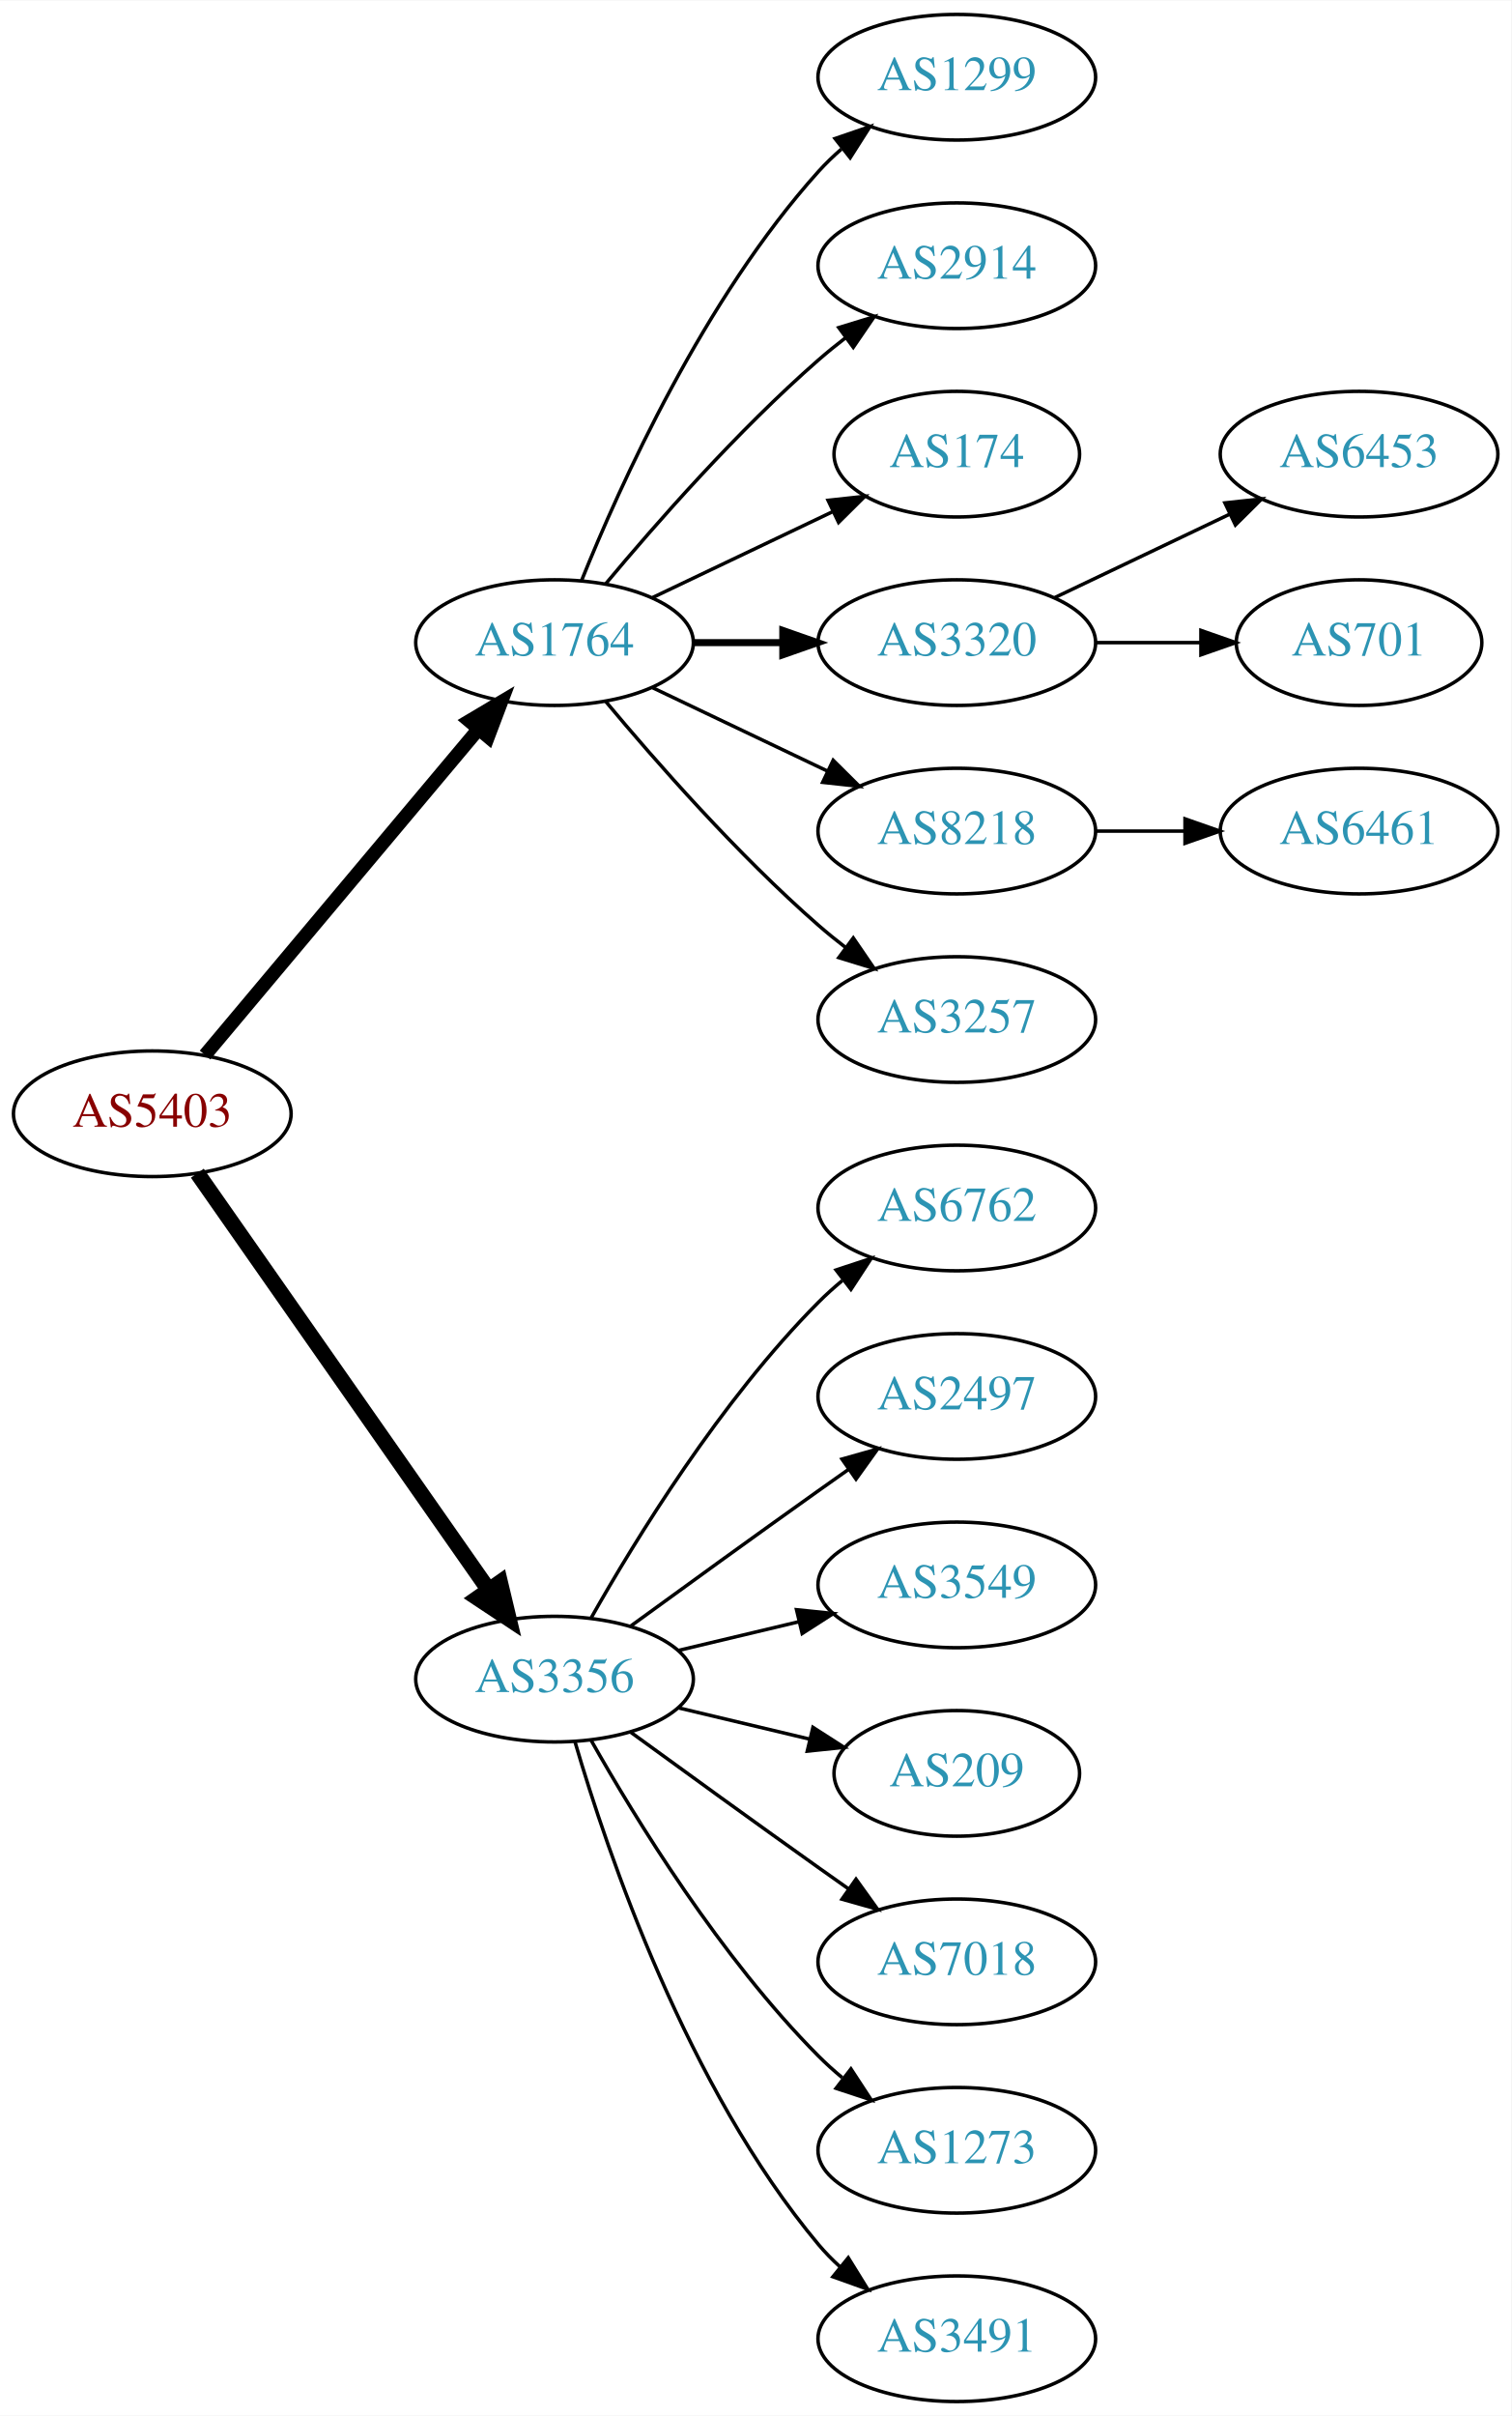
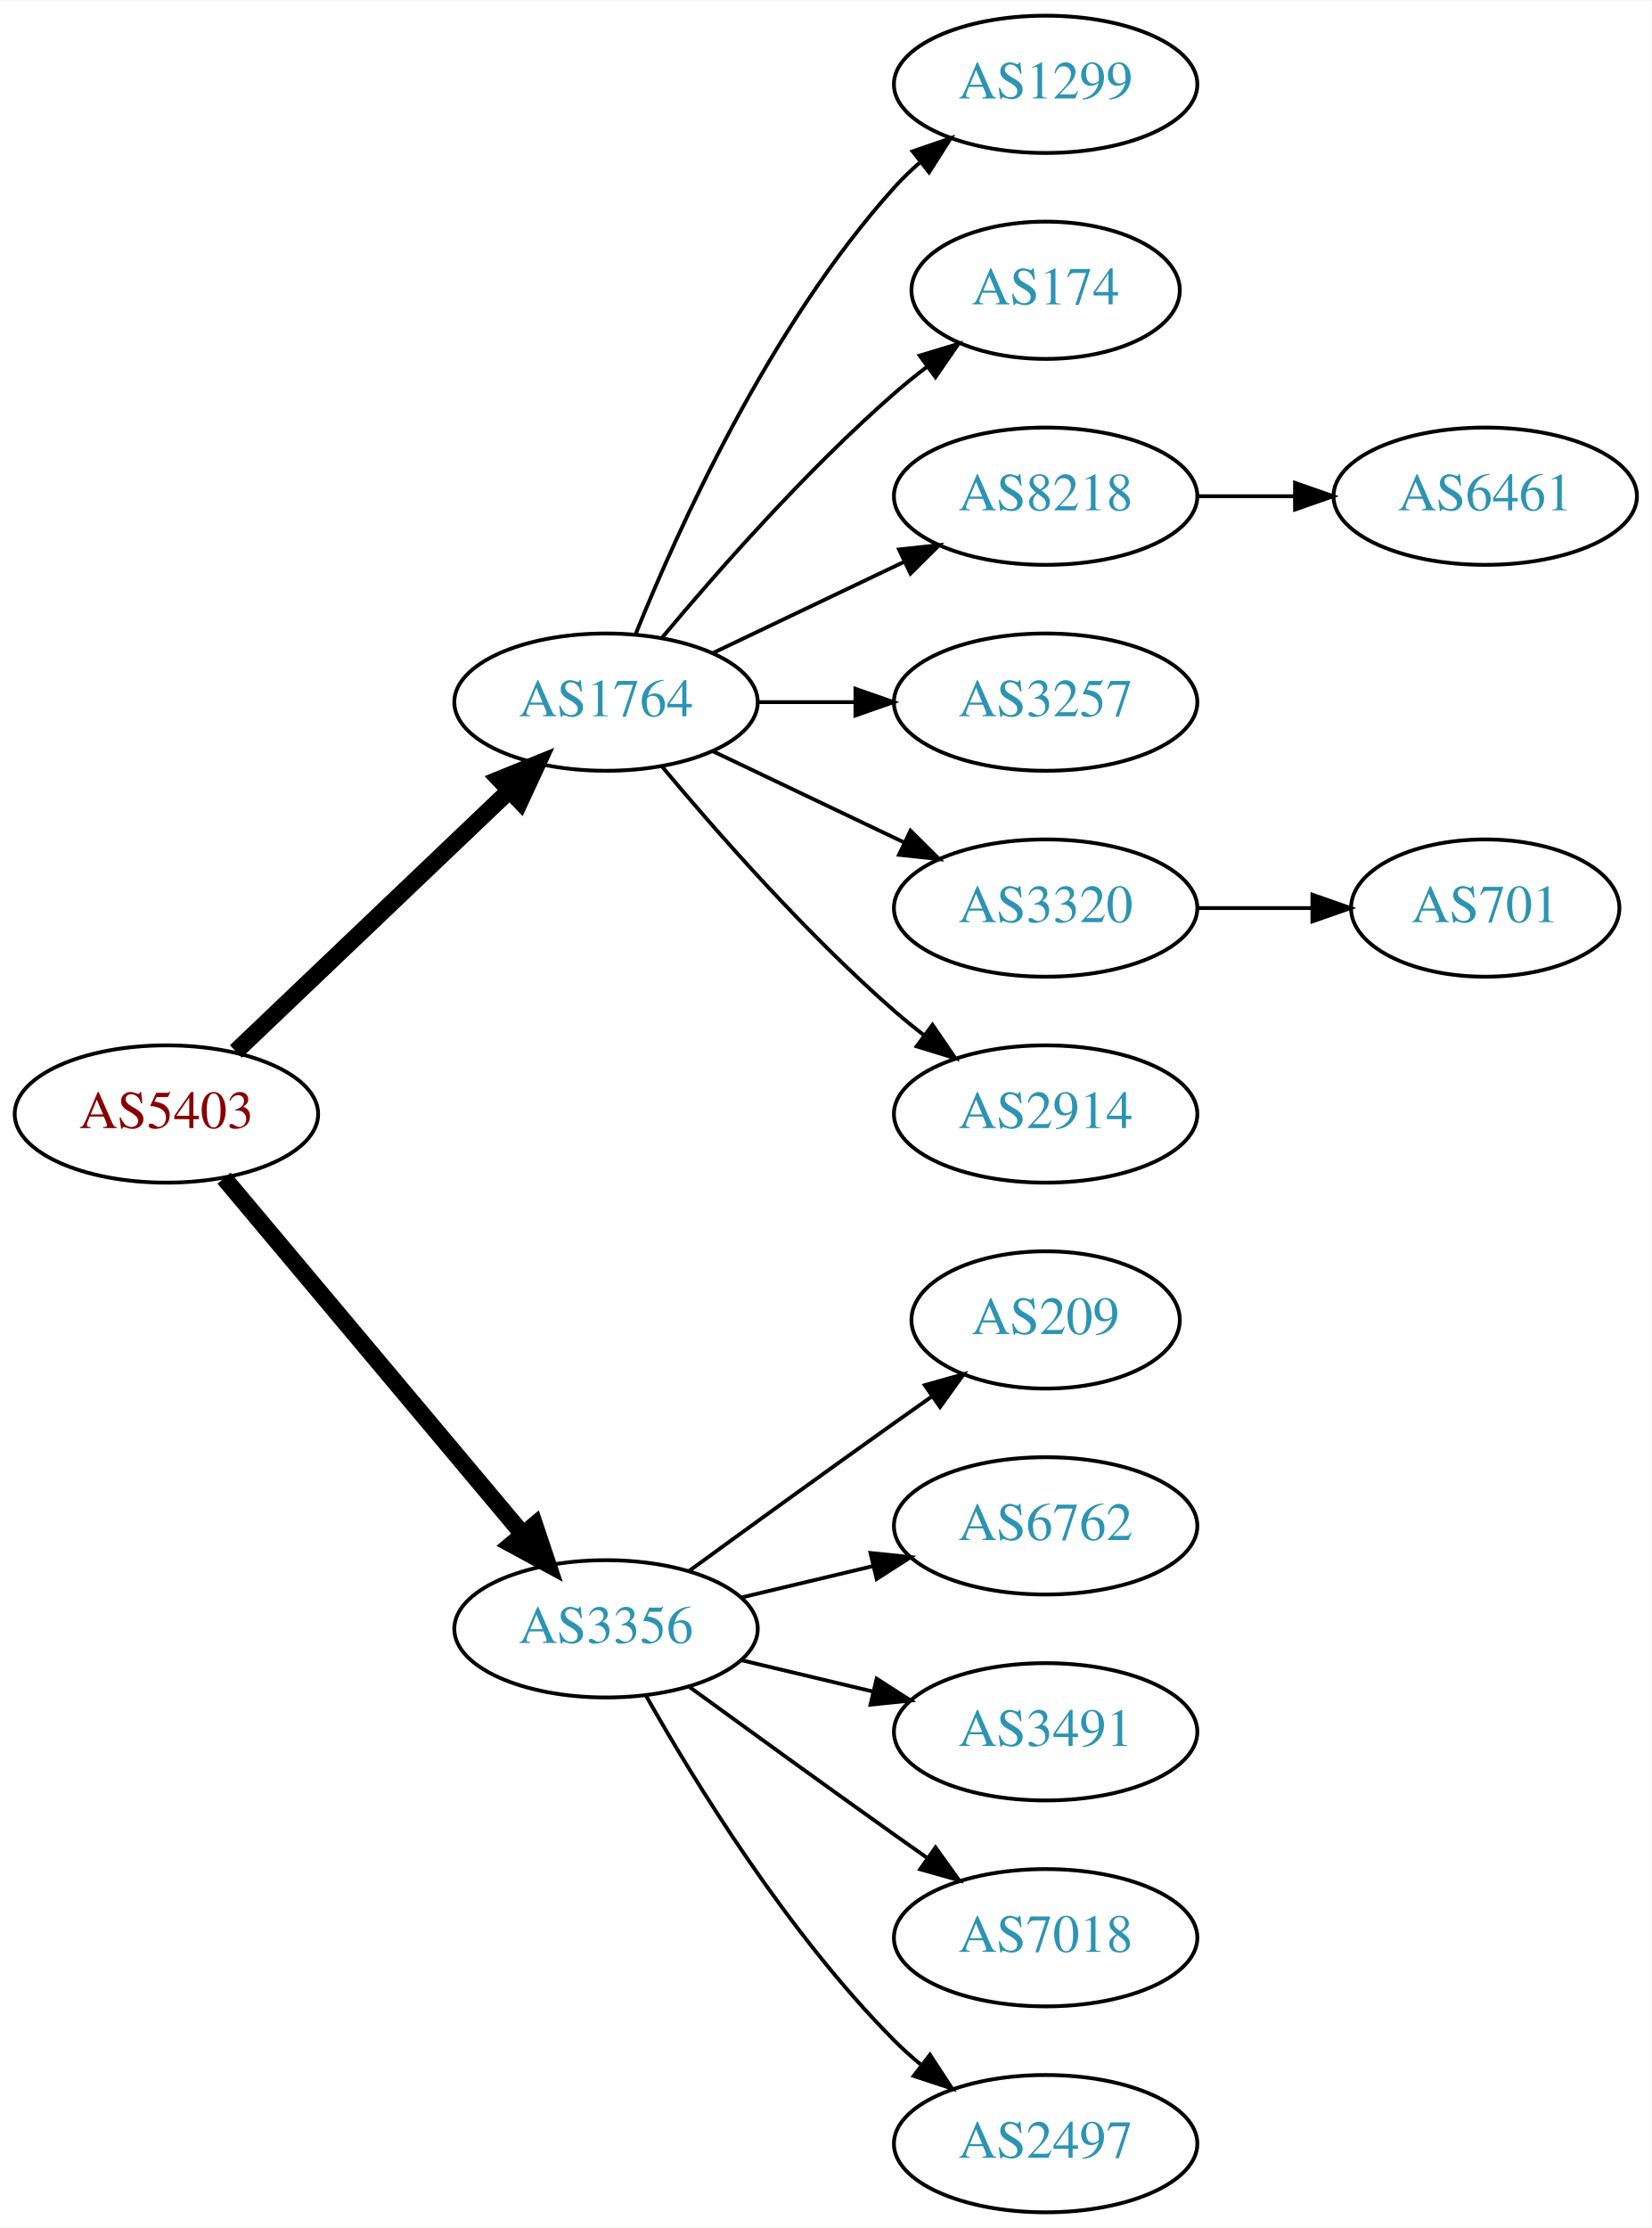
- <svg xmlns="http://www.w3.org/2000/svg" xmlns:xlink="http://www.w3.org/1999/xlink" width="433pt" height="692pt" viewBox="0.00 0.00 433.17 692.00">
-   <g id="graph0" class="graph" transform="scale(1 1) rotate(0) translate(4 688)">
-     <polygon fill="white" stroke="none" points="-4,4 -4,-688 429.172,-688 429.172,4 -4,4" />
+ <svg xmlns="http://www.w3.org/2000/svg" xmlns:xlink="http://www.w3.org/1999/xlink" width="433pt" height="584pt" viewBox="0.00 0.00 433.17 584.00">
+   <g id="graph0" class="graph" transform="scale(1 1) rotate(0) translate(4 580)">
+     <polygon fill="white" stroke="none" points="-4,4 -4,-580 429.172,-580 429.172,4 -4,4" />
    <g id="node1" class="node">
      <g id="a_node1">
        <a xlink:href="/asn/5403" xlink:title="AS5403 ~ AS5403 [AT]">
-           <ellipse fill="#ffffff" stroke="black" cx="39.647" cy="-369" rx="39.794" ry="18" />
-           <text text-anchor="middle" x="39.647" y="-365.3" font-family="Times,serif" font-size="14.00" fill="#880000">AS5403</text>
+           <ellipse fill="#ffffff" stroke="black" cx="39.647" cy="-288" rx="39.794" ry="18" />
+           <text text-anchor="middle" x="39.647" y="-284.3" font-family="Times,serif" font-size="14.00" fill="#880000">AS5403</text>
        </a>
      </g>
    </g>
    <g id="node2" class="node">
      <g id="a_node2">
        <a xlink:href="/asn/1764" xlink:title="AS1764 ~ NEXTLAYER-AS [AT]">
-           <ellipse fill="#ffffff" stroke="black" cx="154.939" cy="-504" rx="39.794" ry="18" />
-           <text text-anchor="middle" x="154.939" y="-500.3" font-family="Times,serif" font-size="14.00" fill="#2c94b3">AS1764</text>
+           <ellipse fill="#ffffff" stroke="black" cx="154.939" cy="-396" rx="39.794" ry="18" />
+           <text text-anchor="middle" x="154.939" y="-392.3" font-family="Times,serif" font-size="14.00" fill="#2c94b3">AS1764</text>
        </a>
      </g>
    </g>
    <g id="edge1" class="edge">
-       <path fill="none" stroke="black" stroke-width="3.938" d="M54.766,-385.825C74.441,-409.269 110.245,-451.934 133.023,-479.076" />
-       <polygon fill="black" stroke="black" stroke-width="3.938" points="130.533,-481.553 139.642,-486.963 135.895,-477.053 130.533,-481.553" />
+       <path fill="none" stroke="black" stroke-width="4.5" d="M57.853,-304.403C76.928,-322.587 107.849,-352.063 129.446,-372.651" />
+       <polygon fill="black" stroke="black" stroke-width="4.5" points="126.987,-375.747 136.942,-379.797 132.421,-370.047 126.987,-375.747" />
    </g>
    <g id="node3" class="node">
      <g id="a_node3">
        <a xlink:href="/asn/3356" xlink:title="AS3356 ~ Level 3 Parent, LLC [US]">
-           <ellipse fill="#ffffff" stroke="black" cx="154.939" cy="-207" rx="39.794" ry="18" />
-           <text text-anchor="middle" x="154.939" y="-203.3" font-family="Times,serif" font-size="14.00" fill="#2c94b3">AS3356</text>
+           <ellipse fill="#ffffff" stroke="black" cx="154.939" cy="-153" rx="39.794" ry="18" />
+           <text text-anchor="middle" x="154.939" y="-149.3" font-family="Times,serif" font-size="14.00" fill="#2c94b3">AS3356</text>
        </a>
      </g>
    </g>
    <g id="edge2" class="edge">
-       <path fill="none" stroke="black" stroke-width="4.5" d="M52.557,-351.969C72.478,-323.483 112.668,-266.015 136.018,-232.626" />
-       <polygon fill="black" stroke="black" stroke-width="4.5" points="139.344,-234.742 141.848,-224.29 132.89,-230.228 139.344,-234.742" />
+       <path fill="none" stroke="black" stroke-width="4.5" d="M54.766,-271.175C74.441,-247.731 110.245,-205.066 133.023,-177.924" />
+       <polygon fill="black" stroke="black" stroke-width="4.5" points="136.23,-180.228 139.642,-170.037 130.197,-175.166 136.23,-180.228" />
    </g>
    <g id="node4" class="node">
      <g id="a_node4">
        <a xlink:href="/asn/1299" xlink:title="AS1299 ~ Telia Carrier [EU]">
-           <ellipse fill="#ffffff" stroke="black" cx="270.232" cy="-666" rx="39.794" ry="18" />
-           <text text-anchor="middle" x="270.232" y="-662.3" font-family="Times,serif" font-size="14.00" fill="#2c94b3">AS1299</text>
+           <ellipse fill="#ffffff" stroke="black" cx="270.232" cy="-558" rx="39.794" ry="18" />
+           <text text-anchor="middle" x="270.232" y="-554.3" font-family="Times,serif" font-size="14.00" fill="#2c94b3">AS1299</text>
        </a>
      </g>
    </g>
    <g id="edge3" class="edge">
-       <path fill="none" stroke="black" d="M162.687,-521.787C173.738,-549.243 197.791,-602.578 230.586,-639 232.588,-641.224 234.807,-643.363 237.14,-645.397" />
-       <polygon fill="black" stroke="black" points="235.338,-648.433 245.359,-651.873 239.67,-642.935 235.338,-648.433" />
+       <path fill="none" stroke="black" d="M162.687,-413.787C173.738,-441.243 197.791,-494.578 230.586,-531 232.588,-533.224 234.807,-535.363 237.14,-537.397" />
+       <polygon fill="black" stroke="black" points="235.338,-540.433 245.359,-543.873 239.67,-534.935 235.338,-540.433" />
    </g>
    <g id="node5" class="node">
      <g id="a_node5">
-         <a xlink:href="/asn/2914" xlink:title="AS2914 ~ NTT America, Inc. [US]">
-           <ellipse fill="#ffffff" stroke="black" cx="270.232" cy="-612" rx="39.794" ry="18" />
-           <text text-anchor="middle" x="270.232" y="-608.3" font-family="Times,serif" font-size="14.00" fill="#2c94b3">AS2914</text>
+         <a xlink:href="/asn/174" xlink:title="AS174 ~ Cogent Communications [US]">
+           <ellipse fill="#ffffff" stroke="black" cx="270.232" cy="-504" rx="35.194" ry="18" />
+           <text text-anchor="middle" x="270.232" y="-500.3" font-family="Times,serif" font-size="14.00" fill="#2c94b3">AS174</text>
        </a>
      </g>
    </g>
    <g id="edge4" class="edge">
-       <path fill="none" stroke="black" d="M169.569,-520.817C183.852,-537.929 207.398,-564.745 230.586,-585 233.052,-587.154 235.69,-589.294 238.388,-591.372" />
-       <polygon fill="black" stroke="black" points="236.413,-594.264 246.542,-597.37 240.561,-588.625 236.413,-594.264" />
+       <path fill="none" stroke="black" d="M169.569,-412.817C183.852,-429.929 207.398,-456.745 230.586,-477 233.256,-479.332 236.128,-481.648 239.059,-483.886" />
+       <polygon fill="black" stroke="black" points="237.209,-486.87 247.35,-489.939 241.337,-481.216 237.209,-486.87" />
    </g>
    <g id="node6" class="node">
      <g id="a_node6">
-         <a xlink:href="/asn/174" xlink:title="AS174 ~ Cogent Communications [US]">
-           <ellipse fill="#ffffff" stroke="black" cx="270.232" cy="-558" rx="35.194" ry="18" />
-           <text text-anchor="middle" x="270.232" y="-554.3" font-family="Times,serif" font-size="14.00" fill="#2c94b3">AS174</text>
-         </a>
-       </g>
-     </g>
-     <g id="edge5" class="edge">
-       <path fill="none" stroke="black" d="M183.076,-516.934C198.508,-524.29 217.993,-533.577 234.528,-541.459" />
-       <polygon fill="black" stroke="black" points="233.337,-544.768 243.87,-545.911 236.349,-538.449 233.337,-544.768" />
-     </g>
-     <g id="node7" class="node">
-       <g id="a_node7">
-         <a xlink:href="/asn/3320" xlink:title="AS3320 ~ DTAG [DE]">
-           <ellipse fill="#ffffff" stroke="black" cx="270.232" cy="-504" rx="39.794" ry="18" />
-           <text text-anchor="middle" x="270.232" y="-500.3" font-family="Times,serif" font-size="14.00" fill="#2c94b3">AS3320</text>
-         </a>
-       </g>
-     </g>
-     <g id="edge6" class="edge">
-       <path fill="none" stroke="black" stroke-width="2" d="M194.612,-504C202.815,-504 211.579,-504 220.111,-504" />
-       <polygon fill="black" stroke="black" stroke-width="2" points="220.35,-507.5 230.35,-504 220.35,-500.5 220.35,-507.5" />
-     </g>
-     <g id="node8" class="node">
-       <g id="a_node8">
        <a xlink:href="/asn/8218" xlink:title="AS8218 ~ legacy Neotelecoms [FR]">
          <ellipse fill="#ffffff" stroke="black" cx="270.232" cy="-450" rx="39.794" ry="18" />
          <text text-anchor="middle" x="270.232" y="-446.3" font-family="Times,serif" font-size="14.00" fill="#2c94b3">AS8218</text>
        </a>
      </g>
    </g>
-     <g id="edge7" class="edge">
-       <path fill="none" stroke="black" d="M183.076,-491.066C198.07,-483.919 216.891,-474.948 233.114,-467.215" />
-       <polygon fill="black" stroke="black" points="234.796,-470.291 242.317,-462.829 231.784,-463.972 234.796,-470.291" />
+     <g id="edge5" class="edge">
+       <path fill="none" stroke="black" d="M183.076,-408.934C198.07,-416.081 216.891,-425.052 233.114,-432.785" />
+       <polygon fill="black" stroke="black" points="231.784,-436.028 242.317,-437.171 234.796,-429.709 231.784,-436.028" />
    </g>
-     <g id="node9" class="node">
-       <g id="a_node9">
+     <g id="node7" class="node">
+       <g id="a_node7">
        <a xlink:href="/asn/3257" xlink:title="AS3257 ~ GTT [DE]">
          <ellipse fill="#ffffff" stroke="black" cx="270.232" cy="-396" rx="39.794" ry="18" />
          <text text-anchor="middle" x="270.232" y="-392.3" font-family="Times,serif" font-size="14.00" fill="#2c94b3">AS3257</text>
        </a>
      </g>
    </g>
+     <g id="edge6" class="edge">
+       <path fill="none" stroke="black" d="M194.612,-396C202.815,-396 211.579,-396 220.111,-396" />
+       <polygon fill="black" stroke="black" points="220.35,-399.5 230.35,-396 220.35,-392.5 220.35,-399.5" />
+     </g>
+     <g id="node8" class="node">
+       <g id="a_node8">
+         <a xlink:href="/asn/3320" xlink:title="AS3320 ~ DTAG [DE]">
+           <ellipse fill="#ffffff" stroke="black" cx="270.232" cy="-342" rx="39.794" ry="18" />
+           <text text-anchor="middle" x="270.232" y="-338.3" font-family="Times,serif" font-size="14.00" fill="#2c94b3">AS3320</text>
+         </a>
+       </g>
+     </g>
+     <g id="edge7" class="edge">
+       <path fill="none" stroke="black" d="M183.076,-383.066C198.07,-375.919 216.891,-366.948 233.114,-359.215" />
+       <polygon fill="black" stroke="black" points="234.796,-362.291 242.317,-354.829 231.784,-355.972 234.796,-362.291" />
+     </g>
+     <g id="node9" class="node">
+       <g id="a_node9">
+         <a xlink:href="/asn/2914" xlink:title="AS2914 ~ NTT America, Inc. [US]">
+           <ellipse fill="#ffffff" stroke="black" cx="270.232" cy="-288" rx="39.794" ry="18" />
+           <text text-anchor="middle" x="270.232" y="-284.3" font-family="Times,serif" font-size="14.00" fill="#2c94b3">AS2914</text>
+         </a>
+       </g>
+     </g>
    <g id="edge8" class="edge">
-       <path fill="none" stroke="black" d="M169.569,-487.183C183.852,-470.071 207.398,-443.255 230.586,-423 233.052,-420.846 235.69,-418.706 238.388,-416.628" />
-       <polygon fill="black" stroke="black" points="240.561,-419.375 246.542,-410.63 236.413,-413.736 240.561,-419.375" />
+       <path fill="none" stroke="black" d="M169.569,-379.183C183.852,-362.071 207.398,-335.255 230.586,-315 233.052,-312.846 235.69,-310.706 238.388,-308.628" />
+       <polygon fill="black" stroke="black" points="240.561,-311.375 246.542,-302.63 236.413,-305.736 240.561,-311.375" />
+     </g>
+     <g id="node12" class="node">
+       <g id="a_node12">
+         <a xlink:href="/asn/209" xlink:title="AS209 ~ CenturyLink Communications, LLC [US]">
+           <ellipse fill="#ffffff" stroke="black" cx="270.232" cy="-234" rx="35.194" ry="18" />
+           <text text-anchor="middle" x="270.232" y="-230.3" font-family="Times,serif" font-size="14.00" fill="#2c94b3">AS209</text>
+         </a>
+       </g>
+     </g>
+     <g id="edge11" class="edge">
+       <path fill="none" stroke="black" d="M176.788,-168.222C191.722,-179.091 212.335,-194.025 230.586,-207 233.796,-209.282 237.165,-211.661 240.52,-214.018" />
+       <polygon fill="black" stroke="black" points="238.532,-216.899 248.73,-219.77 242.548,-211.166 238.532,-216.899" />
    </g>
    <g id="node13" class="node">
      <g id="a_node13">
        <a xlink:href="/asn/6762" xlink:title="AS6762 ~ TELECOM ITALIA SPARKLE S.p.A. [IT]">
-           <ellipse fill="#ffffff" stroke="black" cx="270.232" cy="-342" rx="39.794" ry="18" />
-           <text text-anchor="middle" x="270.232" y="-338.3" font-family="Times,serif" font-size="14.00" fill="#2c94b3">AS6762</text>
+           <ellipse fill="#ffffff" stroke="black" cx="270.232" cy="-180" rx="39.794" ry="18" />
+           <text text-anchor="middle" x="270.232" y="-176.3" font-family="Times,serif" font-size="14.00" fill="#2c94b3">AS6762</text>
        </a>
      </g>
    </g>
    <g id="edge12" class="edge">
-       <path fill="none" stroke="black" d="M165.399,-224.49C178.181,-247.096 202.613,-286.886 230.586,-315 232.697,-317.121 234.993,-319.188 237.378,-321.171" />
-       <polygon fill="black" stroke="black" points="235.631,-324.242 245.694,-327.556 239.894,-318.69 235.631,-324.242" />
+       <path fill="none" stroke="black" d="M190.547,-161.248C201.418,-163.838 213.572,-166.735 225.015,-169.462" />
+       <polygon fill="black" stroke="black" points="224.298,-172.889 234.837,-171.803 225.921,-166.08 224.298,-172.889" />
    </g>
    <g id="node14" class="node">
      <g id="a_node14">
-         <a xlink:href="/asn/2497" xlink:title="AS2497 ~ Internet Initiative Japan Inc. [JP]">
-           <ellipse fill="#ffffff" stroke="black" cx="270.232" cy="-288" rx="39.794" ry="18" />
-           <text text-anchor="middle" x="270.232" y="-284.3" font-family="Times,serif" font-size="14.00" fill="#2c94b3">AS2497</text>
+         <a xlink:href="/asn/3491" xlink:title="AS3491 ~ PCCW Global, Inc. [US]">
+           <ellipse fill="#ffffff" stroke="black" cx="270.232" cy="-126" rx="39.794" ry="18" />
+           <text text-anchor="middle" x="270.232" y="-122.3" font-family="Times,serif" font-size="14.00" fill="#2c94b3">AS3491</text>
        </a>
      </g>
    </g>
    <g id="edge13" class="edge">
-       <path fill="none" stroke="black" d="M176.788,-222.222C191.722,-233.091 212.335,-248.025 230.586,-261 233.406,-263.005 236.349,-265.085 239.297,-267.159" />
-       <polygon fill="black" stroke="black" points="237.325,-270.05 247.522,-272.926 241.344,-264.319 237.325,-270.05" />
+       <path fill="none" stroke="black" d="M190.547,-144.752C201.418,-142.162 213.572,-139.265 225.015,-136.538" />
+       <polygon fill="black" stroke="black" points="225.921,-139.92 234.837,-134.197 224.298,-133.111 225.921,-139.92" />
    </g>
    <g id="node15" class="node">
      <g id="a_node15">
-         <a xlink:href="/asn/3549" xlink:title="AS3549 ~ Level 3 Parent, LLC [US]">
-           <ellipse fill="#ffffff" stroke="black" cx="270.232" cy="-234" rx="39.794" ry="18" />
-           <text text-anchor="middle" x="270.232" y="-230.3" font-family="Times,serif" font-size="14.00" fill="#2c94b3">AS3549</text>
+         <a xlink:href="/asn/7018" xlink:title="AS7018 ~ AT&amp;T Services, Inc. [US]">
+           <ellipse fill="#ffffff" stroke="black" cx="270.232" cy="-72" rx="39.794" ry="18" />
+           <text text-anchor="middle" x="270.232" y="-68.3" font-family="Times,serif" font-size="14.00" fill="#2c94b3">AS7018</text>
        </a>
      </g>
    </g>
    <g id="edge14" class="edge">
-       <path fill="none" stroke="black" d="M190.547,-215.248C201.418,-217.838 213.572,-220.735 225.015,-223.462" />
-       <polygon fill="black" stroke="black" points="224.298,-226.889 234.837,-225.803 225.921,-220.08 224.298,-226.889" />
+       <path fill="none" stroke="black" d="M176.788,-137.778C191.722,-126.909 212.335,-111.975 230.586,-99 233.406,-96.995 236.349,-94.915 239.297,-92.841" />
+       <polygon fill="black" stroke="black" points="241.344,-95.681 247.522,-87.074 237.325,-89.95 241.344,-95.681" />
    </g>
    <g id="node16" class="node">
      <g id="a_node16">
-         <a xlink:href="/asn/209" xlink:title="AS209 ~ CenturyLink Communications, LLC [US]">
-           <ellipse fill="#ffffff" stroke="black" cx="270.232" cy="-180" rx="35.194" ry="18" />
-           <text text-anchor="middle" x="270.232" y="-176.3" font-family="Times,serif" font-size="14.00" fill="#2c94b3">AS209</text>
+         <a xlink:href="/asn/2497" xlink:title="AS2497 ~ Internet Initiative Japan Inc. [JP]">
+           <ellipse fill="#ffffff" stroke="black" cx="270.232" cy="-18" rx="39.794" ry="18" />
+           <text text-anchor="middle" x="270.232" y="-14.3" font-family="Times,serif" font-size="14.00" fill="#2c94b3">AS2497</text>
        </a>
      </g>
    </g>
    <g id="edge15" class="edge">
-       <path fill="none" stroke="black" d="M190.547,-198.752C202.341,-195.942 215.646,-192.771 227.913,-189.847" />
-       <polygon fill="black" stroke="black" points="229.002,-193.186 237.918,-187.463 227.379,-186.376 229.002,-193.186" />
-     </g>
-     <g id="node17" class="node">
-       <g id="a_node17">
-         <a xlink:href="/asn/7018" xlink:title="AS7018 ~ AT&amp;T Services, Inc. [US]">
-           <ellipse fill="#ffffff" stroke="black" cx="270.232" cy="-126" rx="39.794" ry="18" />
-           <text text-anchor="middle" x="270.232" y="-122.3" font-family="Times,serif" font-size="14.00" fill="#2c94b3">AS7018</text>
-         </a>
-       </g>
-     </g>
-     <g id="edge16" class="edge">
-       <path fill="none" stroke="black" d="M176.788,-191.778C191.722,-180.909 212.335,-165.975 230.586,-153 233.406,-150.995 236.349,-148.915 239.297,-146.841" />
-       <polygon fill="black" stroke="black" points="241.344,-149.681 247.522,-141.074 237.325,-143.95 241.344,-149.681" />
-     </g>
-     <g id="node18" class="node">
-       <g id="a_node18">
-         <a xlink:href="/asn/1273" xlink:title="AS1273 ~ Vodafone Group PLC [EU]">
-           <ellipse fill="#ffffff" stroke="black" cx="270.232" cy="-72" rx="39.794" ry="18" />
-           <text text-anchor="middle" x="270.232" y="-68.3" font-family="Times,serif" font-size="14.00" fill="#2c94b3">AS1273</text>
-         </a>
-       </g>
-     </g>
-     <g id="edge17" class="edge">
-       <path fill="none" stroke="black" d="M165.399,-189.51C178.181,-166.904 202.613,-127.114 230.586,-99 232.697,-96.879 234.993,-94.812 237.378,-92.829" />
-       <polygon fill="black" stroke="black" points="239.894,-95.31 245.694,-86.444 235.631,-89.758 239.894,-95.31" />
-     </g>
-     <g id="node19" class="node">
-       <g id="a_node19">
-         <a xlink:href="/asn/3491" xlink:title="AS3491 ~ PCCW Global, Inc. [US]">
-           <ellipse fill="#ffffff" stroke="black" cx="270.232" cy="-18" rx="39.794" ry="18" />
-           <text text-anchor="middle" x="270.232" y="-14.3" font-family="Times,serif" font-size="14.00" fill="#2c94b3">AS3491</text>
-         </a>
-       </g>
-     </g>
-     <g id="edge18" class="edge">
-       <path fill="none" stroke="black" d="M160.814,-188.998C170.127,-157.156 192.944,-90.019 230.586,-45 232.456,-42.763 234.554,-40.626 236.781,-38.604" />
-       <polygon fill="black" stroke="black" points="239.128,-41.208 244.7,-32.196 234.724,-35.766 239.128,-41.208" />
+       <path fill="none" stroke="black" d="M165.399,-135.51C178.181,-112.904 202.613,-73.114 230.586,-45 232.697,-42.879 234.993,-40.812 237.378,-38.829" />
+       <polygon fill="black" stroke="black" points="239.894,-41.31 245.694,-32.444 235.631,-35.758 239.894,-41.31" />
    </g>
    <g id="node10" class="node">
      <g id="a_node10">
-         <a xlink:href="/asn/6453" xlink:title="AS6453 ~ TATA COMMUNICATIONS (AMERICA) INC [US]">
-           <ellipse fill="#ffffff" stroke="black" cx="385.525" cy="-558" rx="39.794" ry="18" />
-           <text text-anchor="middle" x="385.525" y="-554.3" font-family="Times,serif" font-size="14.00" fill="#2c94b3">AS6453</text>
-         </a>
-       </g>
-     </g>
-     <g id="edge9" class="edge">
-       <path fill="none" stroke="black" d="M298.369,-516.934C313.363,-524.081 332.184,-533.052 348.407,-540.785" />
-       <polygon fill="black" stroke="black" points="347.077,-544.028 357.61,-545.171 350.089,-537.709 347.077,-544.028" />
-     </g>
-     <g id="node11" class="node">
-       <g id="a_node11">
-         <a xlink:href="/asn/701" xlink:title="AS701 ~ UUNET [US]">
-           <ellipse fill="#ffffff" stroke="black" cx="385.525" cy="-504" rx="35.194" ry="18" />
-           <text text-anchor="middle" x="385.525" y="-500.3" font-family="Times,serif" font-size="14.00" fill="#2c94b3">AS701</text>
-         </a>
-       </g>
-     </g>
-     <g id="edge10" class="edge">
-       <path fill="none" stroke="black" d="M309.905,-504C319.61,-504 330.101,-504 340.064,-504" />
-       <polygon fill="black" stroke="black" points="340.2,-507.5 350.2,-504 340.2,-500.5 340.2,-507.5" />
-     </g>
-     <g id="node12" class="node">
-       <g id="a_node12">
        <a xlink:href="/asn/6461" xlink:title="AS6461 ~ Zayo Bandwidth [US]">
          <ellipse fill="#ffffff" stroke="black" cx="385.525" cy="-450" rx="39.794" ry="18" />
          <text text-anchor="middle" x="385.525" y="-446.3" font-family="Times,serif" font-size="14.00" fill="#2c94b3">AS6461</text>
        </a>
      </g>
    </g>
-     <g id="edge11" class="edge">
+     <g id="edge9" class="edge">
      <path fill="none" stroke="black" d="M309.905,-450C318.108,-450 326.872,-450 335.404,-450" />
      <polygon fill="black" stroke="black" points="335.643,-453.5 345.643,-450 335.643,-446.5 335.643,-453.5" />
    </g>
+     <g id="node11" class="node">
+       <g id="a_node11">
+         <a xlink:href="/asn/701" xlink:title="AS701 ~ UUNET [US]">
+           <ellipse fill="#ffffff" stroke="black" cx="385.525" cy="-342" rx="35.194" ry="18" />
+           <text text-anchor="middle" x="385.525" y="-338.3" font-family="Times,serif" font-size="14.00" fill="#2c94b3">AS701</text>
+         </a>
+       </g>
+     </g>
+     <g id="edge10" class="edge">
+       <path fill="none" stroke="black" d="M309.905,-342C319.61,-342 330.101,-342 340.064,-342" />
+       <polygon fill="black" stroke="black" points="340.2,-345.5 350.2,-342 340.2,-338.5 340.2,-345.5" />
+     </g>
  </g>
</svg>
